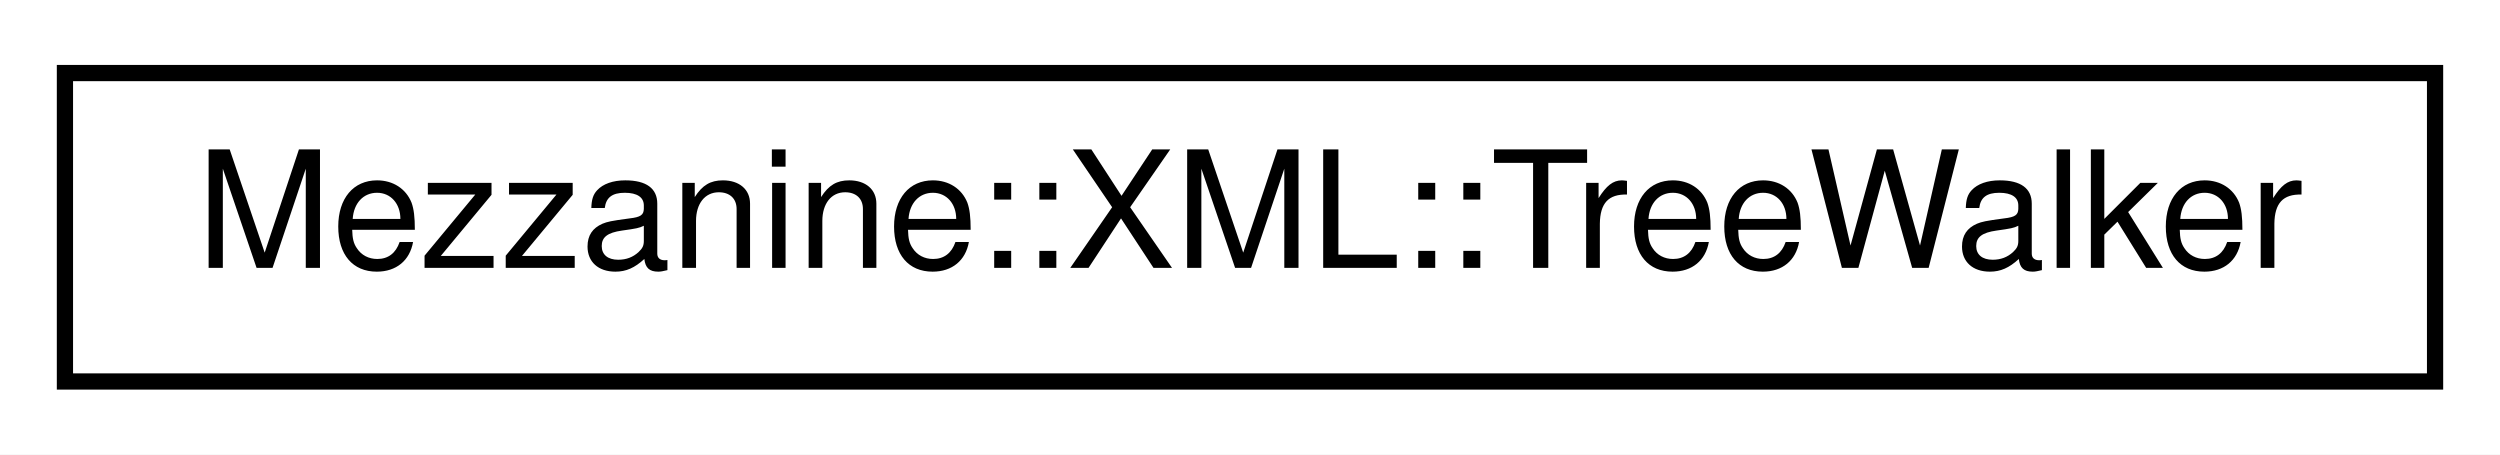
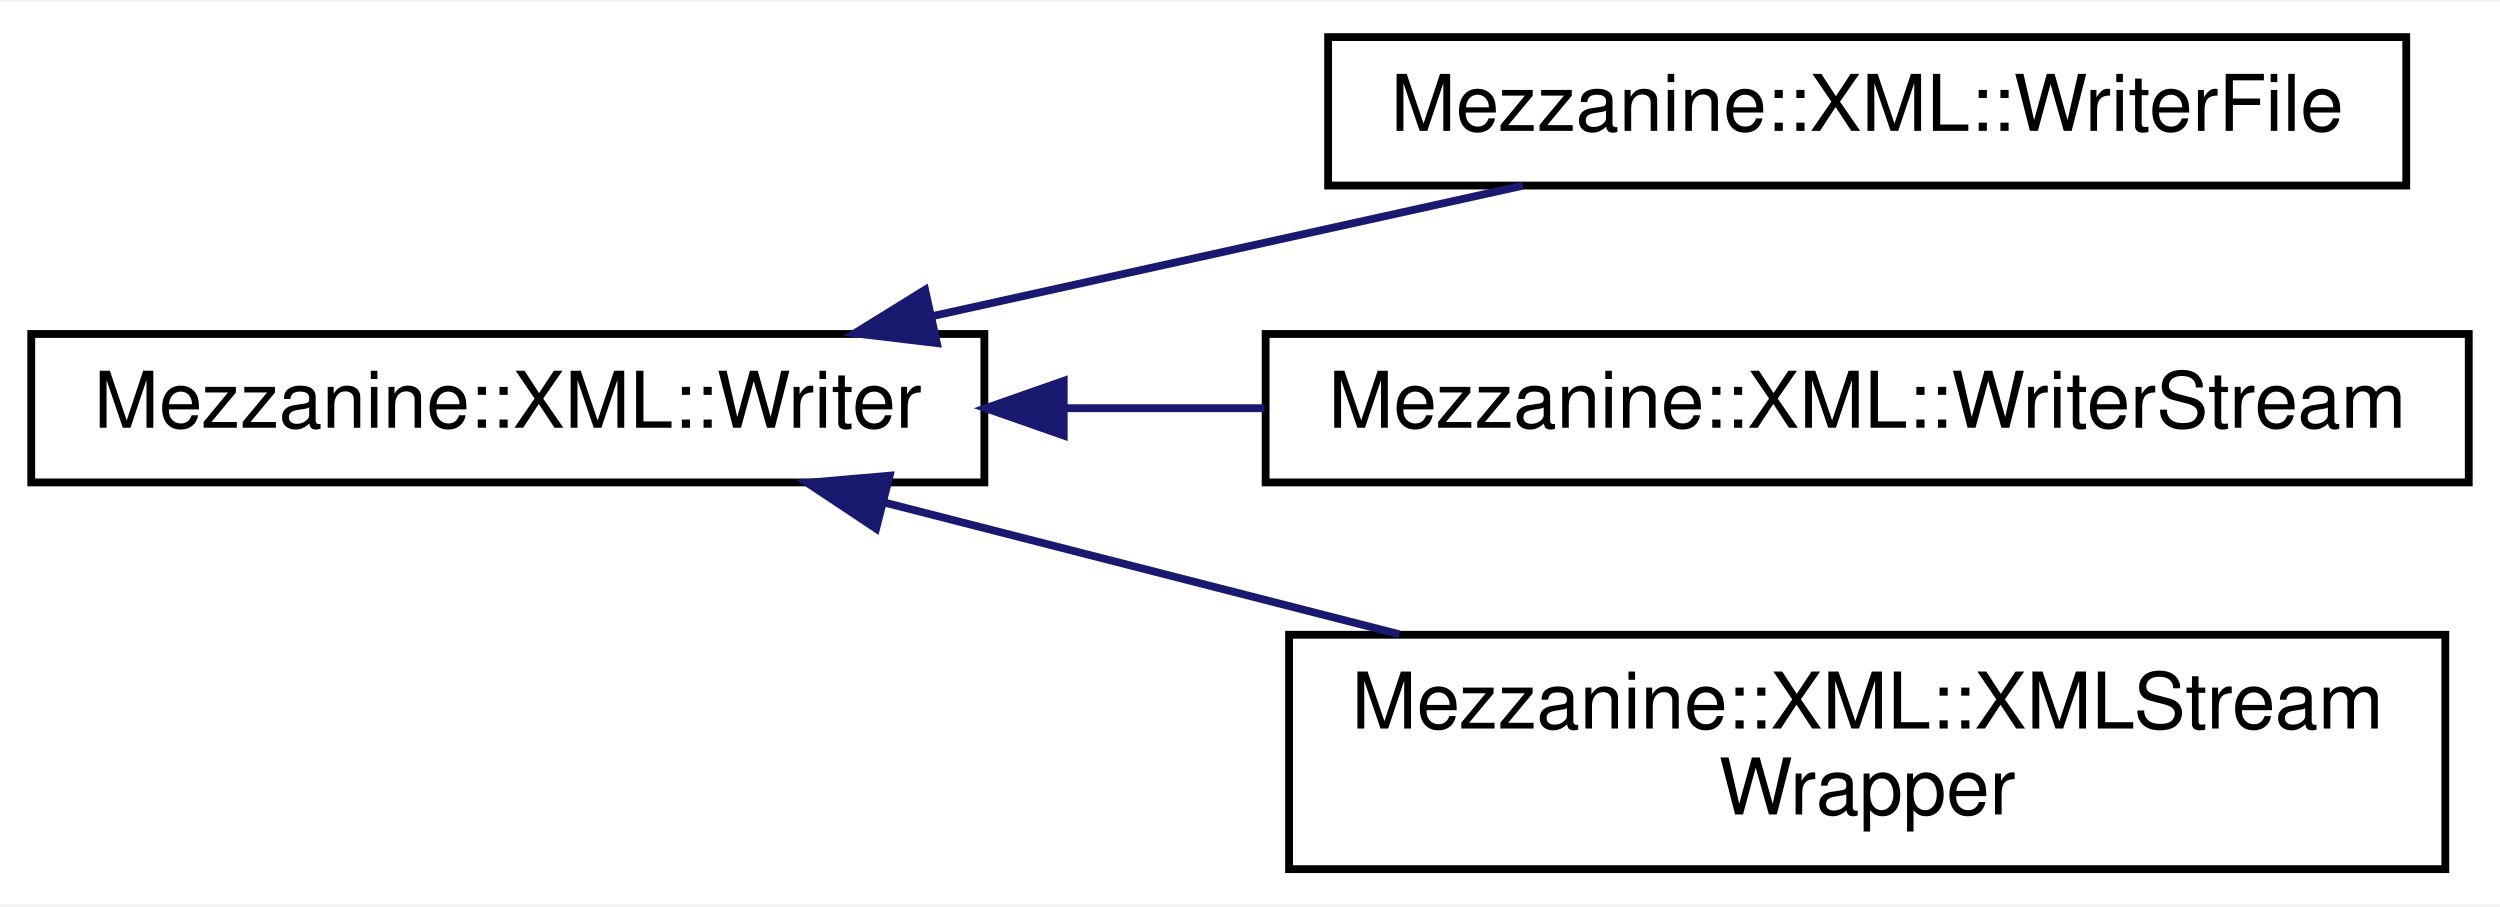
- <svg xmlns="http://www.w3.org/2000/svg" xmlns:xlink="http://www.w3.org/1999/xlink" width="154pt" height="28pt" viewBox="0.00 0.00 154.00 28.00">
-   <g id="graph0" class="graph" transform="scale(1 1) rotate(0) translate(4 24)">
-     <polygon fill="white" stroke="none" points="-4,4 -4,-24 150,-24 150,4 -4,4" />
+ <svg xmlns="http://www.w3.org/2000/svg" xmlns:xlink="http://www.w3.org/1999/xlink" width="320pt" height="116pt" viewBox="0.00 0.00 320.00 115.50">
+   <g id="graph0" class="graph" transform="scale(1 1) rotate(0) translate(4 111.5)">
+     <polygon fill="white" stroke="none" points="-4,4 -4,-111.5 316,-111.5 316,4 -4,4" />
    <g id="node1" class="node">
      <g id="a_node1">
-         <a xlink:href="classMezzanine_1_1XML_1_1TreeWalker.html" target="_top" xlink:title="Used to call a function OnEachNode member of the subtree of nodes descended from a specific node...">
-           <polygon fill="white" stroke="black" points="0,-0.5 0,-19.5 146,-19.5 146,-0.5 0,-0.5" />
-           <text text-anchor="middle" x="73" y="-7.5" font-family="Helvetica,sans-Serif" font-size="10.00">Mezzanine::XML::TreeWalker</text>
+         <a xlink:href="classMezzanine_1_1XML_1_1Writer.html" target="_top" xlink:title="Interface for node printing (see Node::Print) ">
+           <polygon fill="white" stroke="black" points="0,-50 0,-69 122,-69 122,-50 0,-50" />
+           <text text-anchor="middle" x="61" y="-57" font-family="Helvetica,sans-Serif" font-size="10.00">Mezzanine::XML::Writer</text>
        </a>
      </g>
    </g>
+     <g id="node2" class="node">
+       <g id="a_node2">
+         <a xlink:href="classMezzanine_1_1XML_1_1WriterFile.html" target="_top" xlink:title="An implementation of Writer intended for writing to FILEs as defined in stdio. ">
+           <polygon fill="white" stroke="black" points="166,-88 166,-107 304,-107 304,-88 166,-88" />
+           <text text-anchor="middle" x="235" y="-95" font-family="Helvetica,sans-Serif" font-size="10.00">Mezzanine::XML::WriterFile</text>
+         </a>
+       </g>
+     </g>
+     <g id="edge1" class="edge">
+       <path fill="none" stroke="midnightblue" d="M115.196,-71.253C139.517,-76.626 167.955,-82.909 190.909,-87.98" />
+       <polygon fill="midnightblue" stroke="midnightblue" points="115.922,-67.829 105.403,-69.089 114.412,-74.664 115.922,-67.829" />
+     </g>
+     <g id="node3" class="node">
+       <g id="a_node3">
+         <a xlink:href="classMezzanine_1_1XML_1_1WriterStream.html" target="_top" xlink:title="An implementation of Writer intended for writing std::ostreams. ">
+           <polygon fill="white" stroke="black" points="158,-50 158,-69 312,-69 312,-50 158,-50" />
+           <text text-anchor="middle" x="235" y="-57" font-family="Helvetica,sans-Serif" font-size="10.00">Mezzanine::XML::WriterStream</text>
+         </a>
+       </g>
+     </g>
+     <g id="edge2" class="edge">
+       <path fill="none" stroke="midnightblue" d="M132.303,-59.5C140.723,-59.5 149.352,-59.5 157.85,-59.5" />
+       <polygon fill="midnightblue" stroke="midnightblue" points="132.157,-56 122.157,-59.5 132.157,-63 132.157,-56" />
+     </g>
+     <g id="node4" class="node">
+       <g id="a_node4">
+         <a xlink:href="classMezzanine_1_1XML_1_1XMLStreamWrapper.html" target="_top" xlink:title="This represents a simple wrapper that makes data streams compatible with the XML API. ">
+           <polygon fill="white" stroke="black" points="161,-0.5 161,-30.5 309,-30.5 309,-0.5 161,-0.5" />
+           <text text-anchor="start" x="169" y="-18.5" font-family="Helvetica,sans-Serif" font-size="10.00">Mezzanine::XML::XMLStream</text>
+           <text text-anchor="middle" x="235" y="-7.5" font-family="Helvetica,sans-Serif" font-size="10.00">Wrapper</text>
+         </a>
+       </g>
+     </g>
+     <g id="edge3" class="edge">
+       <path fill="none" stroke="midnightblue" d="M109.011,-47.474C129.413,-42.255 153.529,-36.086 175.108,-30.565" />
+       <polygon fill="midnightblue" stroke="midnightblue" points="108.142,-44.083 99.321,-49.953 109.877,-50.865 108.142,-44.083" />
+     </g>
  </g>
</svg>
